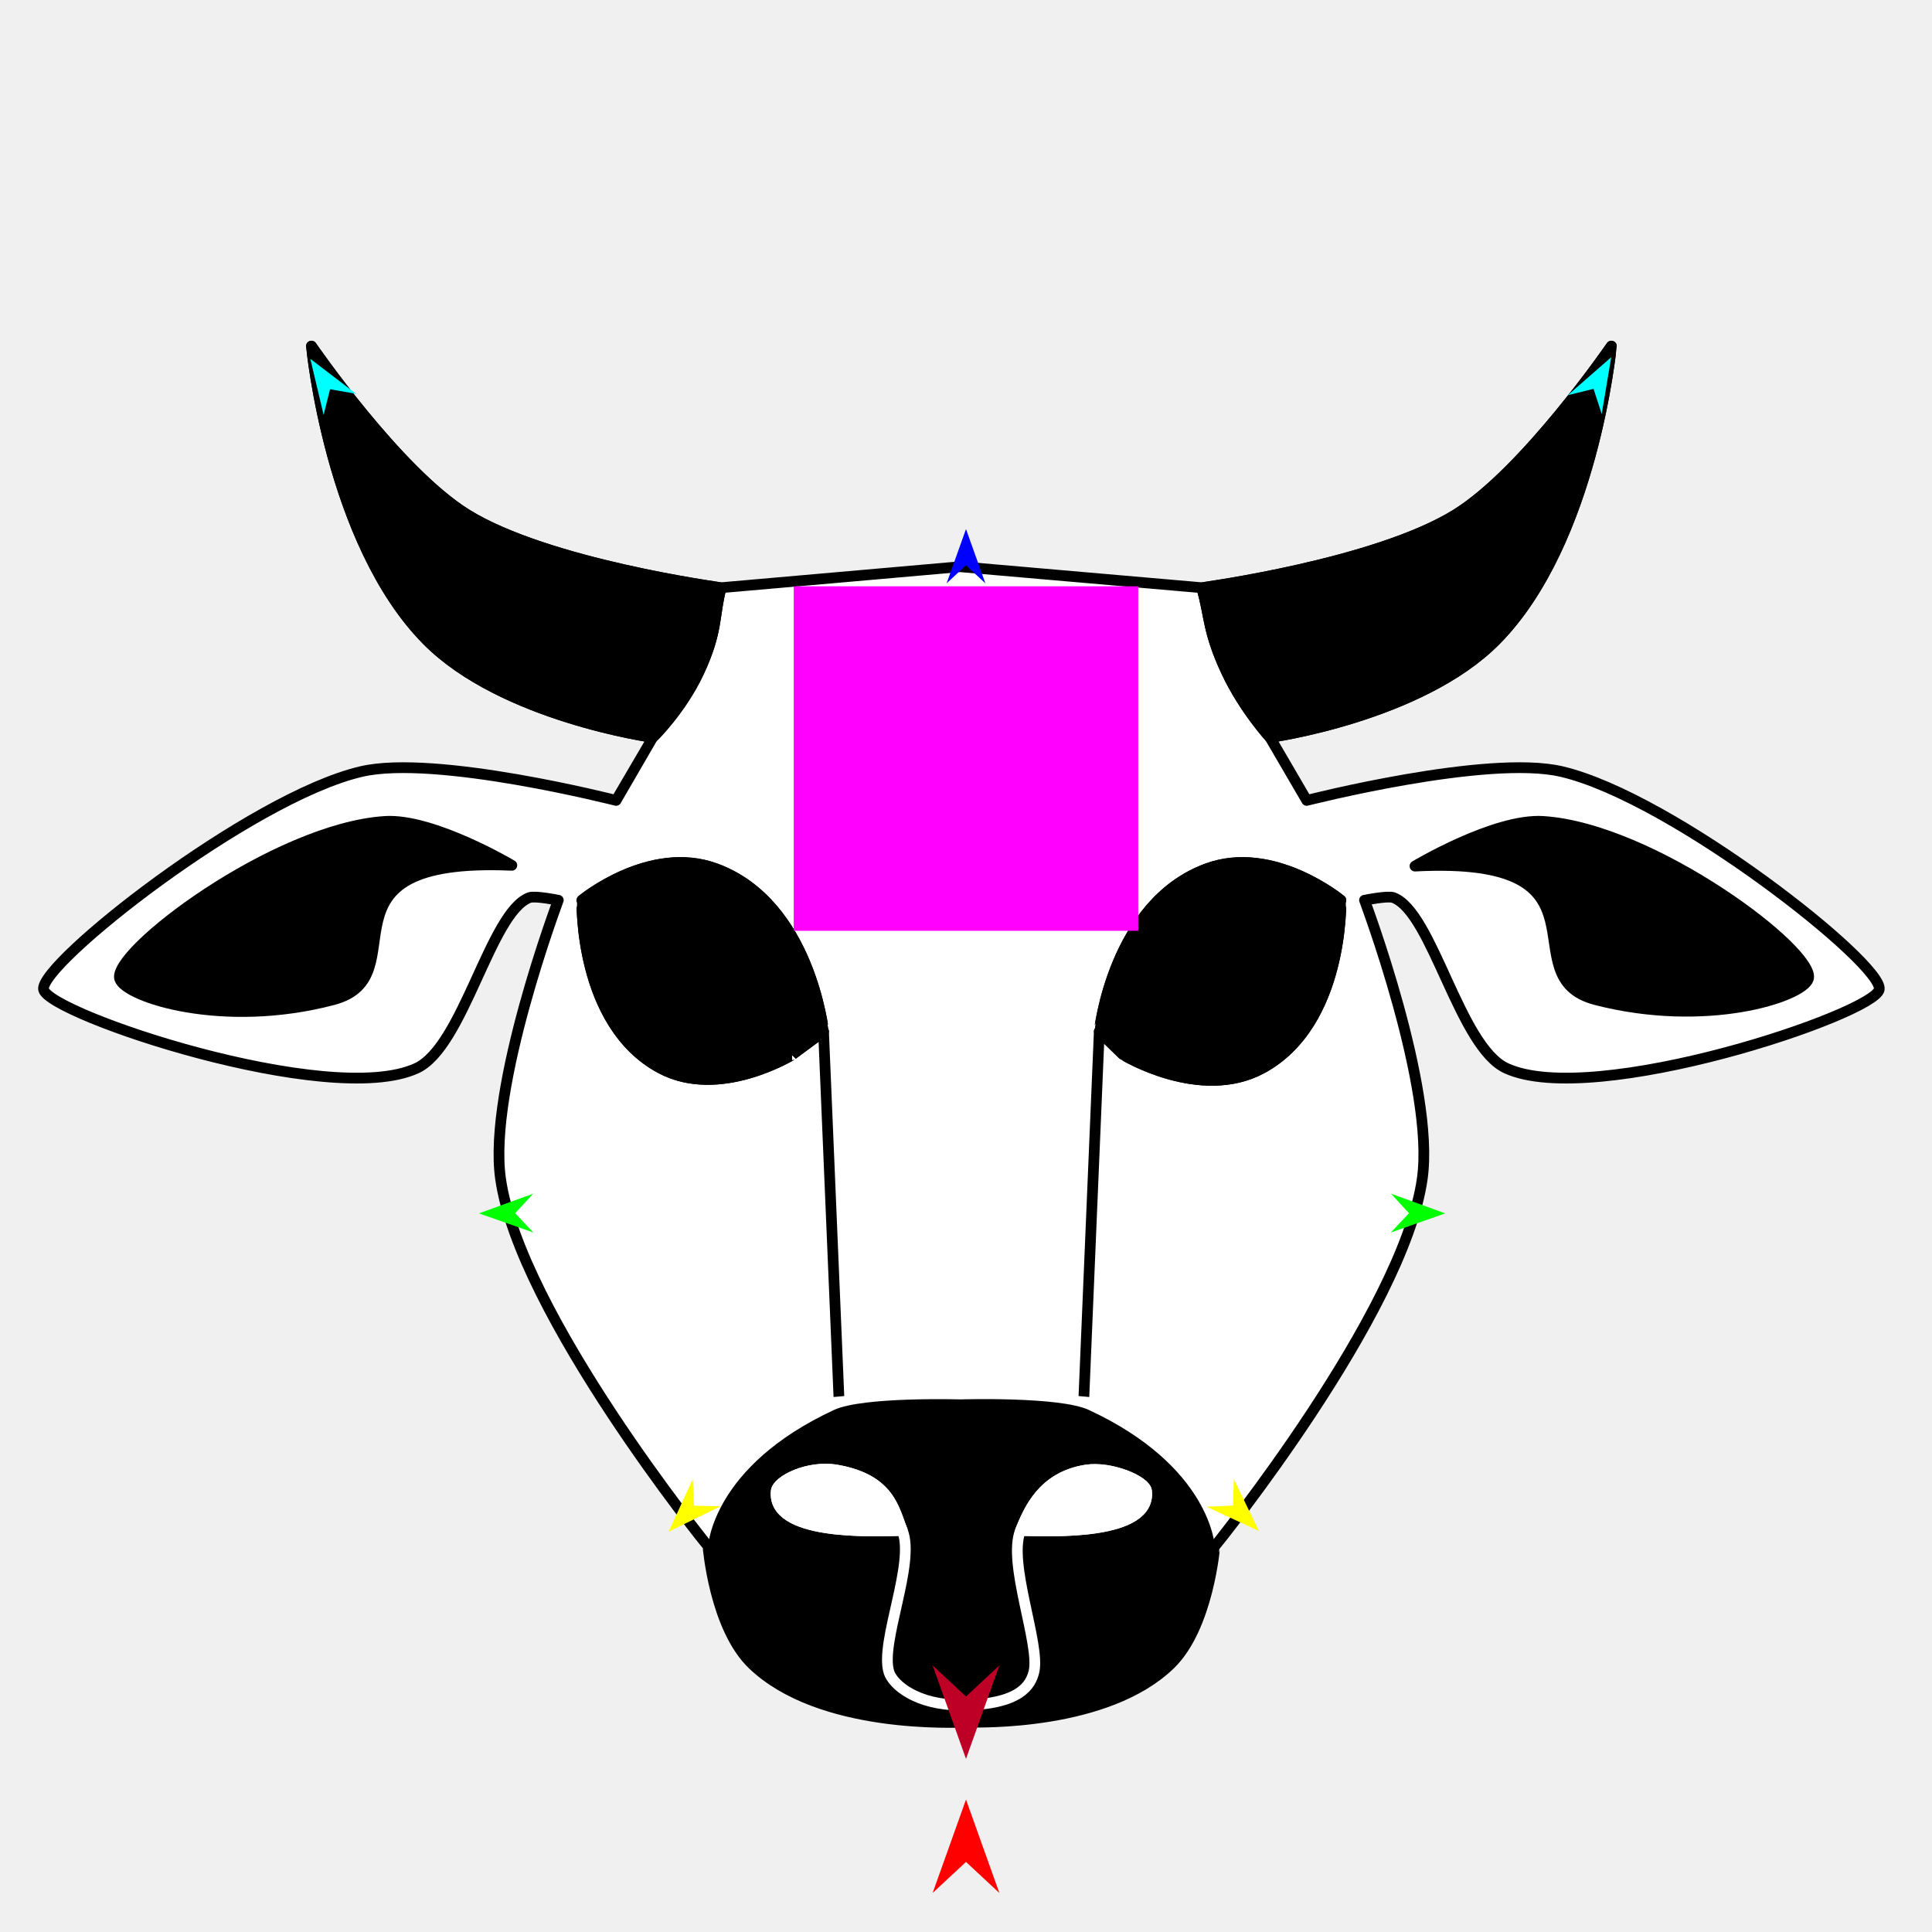
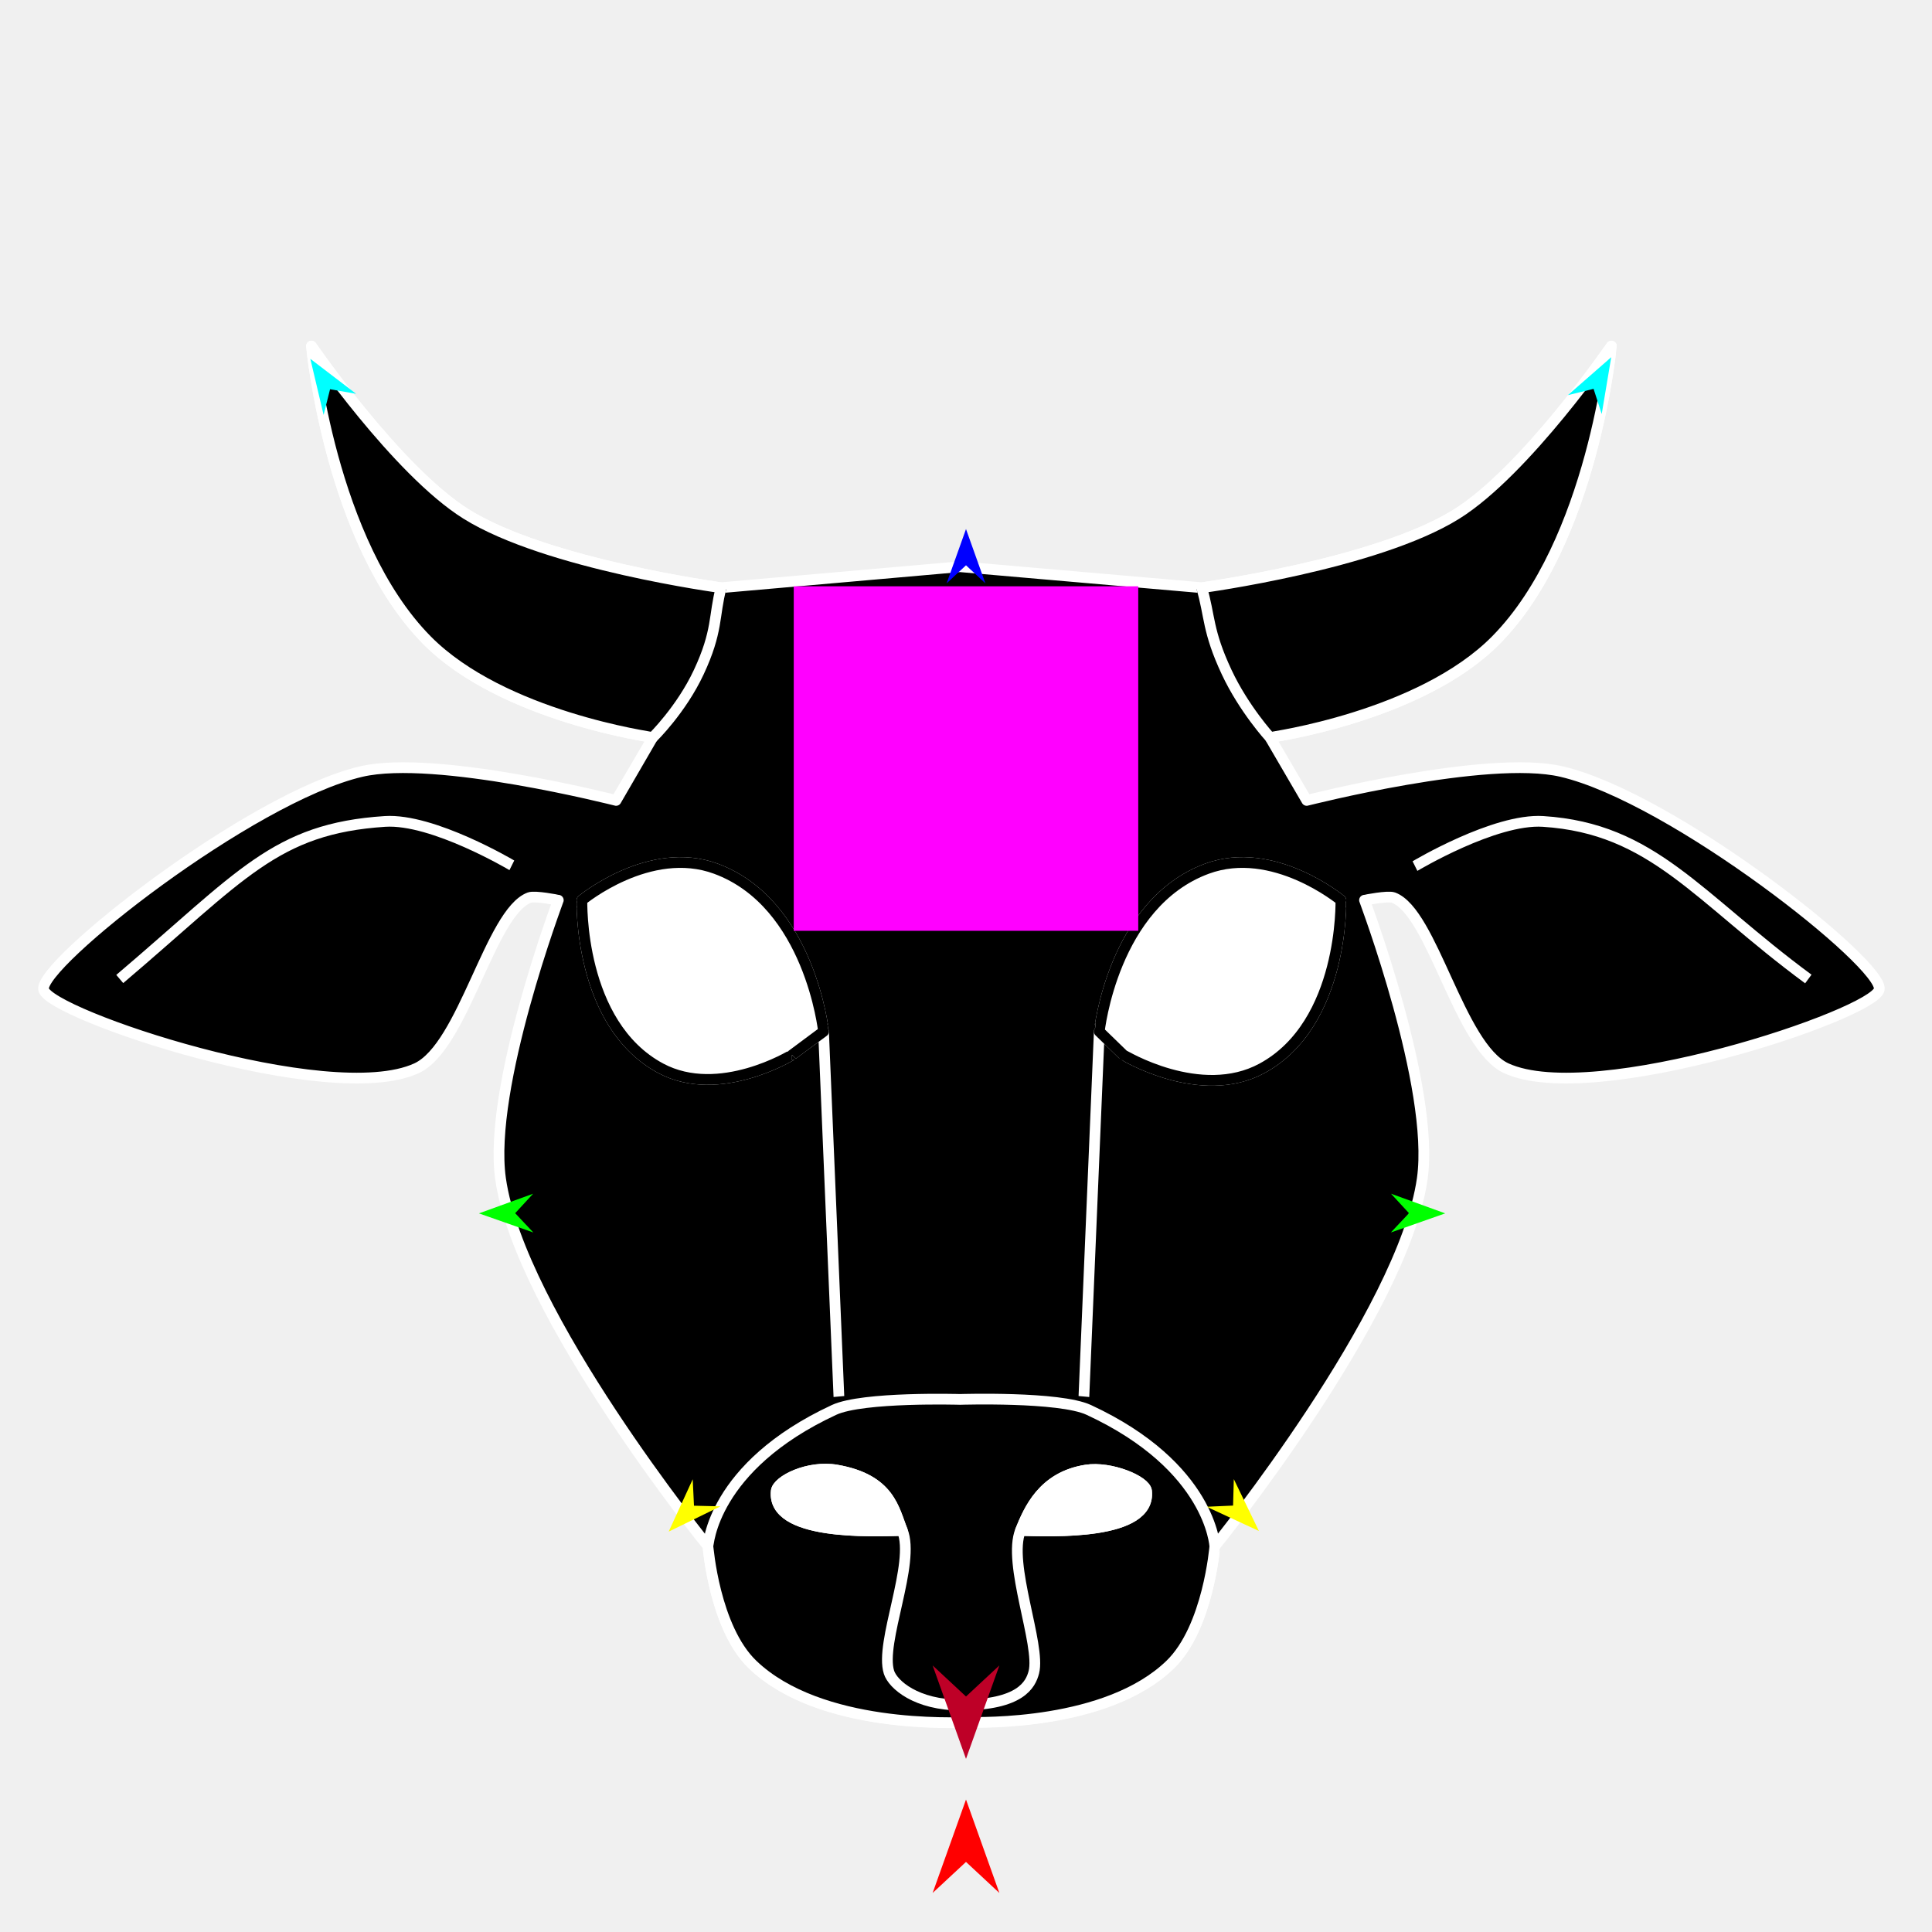
<svg xmlns="http://www.w3.org/2000/svg" version="1.1" id="Frame_0" width="720px" height="720px">
  <g id="cow_head2">
    <g id="cow_head_3">
-       <path fill="#ffffff" fill-rule="evenodd" stroke="none" d="M 357.799 211.194 C 357.799 211.194 447.828 219.022 447.837 219.023 C 447.846 219.020 512.802 210.310 542.768 191.620 C 568.603 175.507 600.503 128.992 600.509 128.985 C 600.505 128.996 593.623 202.016 557.448 238.596 C 529.302 267.057 473.291 274.803 473.282 274.807 C 473.283 274.809 486.982 298.293 486.983 298.295 C 486.993 298.294 554.275 281.083 581.914 287.530 C 623.457 297.220 702.205 359.479 700.333 368.759 C 698.481 377.938 593.972 413.076 561.362 398.119 C 543.851 390.088 533.860 339.965 519.279 334.506 C 517.213 333.732 508.515 335.484 508.514 335.484 C 508.516 335.495 534.821 405.307 530.045 439.223 C 522.953 489.584 452.738 576.223 452.730 576.237 C 452.728 576.241 450.280 606.546 436.092 620.277 C 412.473 643.134 365.217 641.764 360.735 641.807 C 355.984 641.853 305.641 644.389 280.484 620.277 C 266.231 606.615 263.848 576.241 263.847 576.237 C 263.839 576.223 193.624 489.584 186.532 439.223 C 181.756 405.307 208.061 335.495 208.063 335.484 C 208.062 335.484 199.364 333.732 197.298 334.506 C 182.716 339.965 172.726 390.088 155.215 398.119 C 122.605 413.076 18.096 377.938 16.244 368.759 C 14.372 359.479 93.120 297.220 134.663 287.530 C 162.302 281.083 229.584 298.294 229.593 298.295 C 229.595 298.293 243.293 274.809 243.295 274.807 C 243.286 274.803 187.274 267.057 159.129 238.596 C 122.954 202.016 116.072 128.996 116.068 128.985 C 116.074 128.992 147.974 175.507 173.809 191.620 C 203.775 210.310 268.731 219.020 268.740 219.023 C 268.749 219.022 357.790 211.194 357.799 211.194 M 295.144 393.141 C 295.145 393.140 302.987 387.325 306.908 384.418 C 306.904 384.412 301.854 336.685 266.783 323.740 C 242.063 314.616 216.876 335.483 216.871 335.484 C 216.874 335.491 215.520 381.678 246.231 398.119 C 268.058 409.805 295.139 393.141 295.144 393.141 M 418.583 393.072 C 418.582 393.071 412.640 387.303 409.669 384.418 C 409.673 384.412 414.723 336.685 449.794 323.740 C 474.514 314.616 499.701 335.483 499.706 335.484 C 499.703 335.491 500.956 381.491 470.346 398.119 C 447.332 410.621 418.588 393.073 418.583 393.072 Z" />
-       <path fill="none" stroke="#000000" stroke-width="4" stroke-linejoin="round" d="M 357.799 211.194 C 357.799 211.194 447.828 219.022 447.837 219.023 C 447.846 219.020 512.802 210.310 542.768 191.620 C 568.603 175.507 600.503 128.992 600.509 128.985 C 600.505 128.996 593.623 202.016 557.448 238.596 C 529.302 267.057 473.291 274.803 473.282 274.807 C 473.283 274.809 486.982 298.293 486.983 298.295 C 486.993 298.294 554.275 281.083 581.914 287.530 C 623.457 297.220 702.205 359.479 700.333 368.759 C 698.481 377.938 593.972 413.076 561.362 398.119 C 543.851 390.088 533.860 339.965 519.279 334.506 C 517.213 333.732 508.515 335.484 508.514 335.484 C 508.516 335.495 534.821 405.307 530.045 439.223 C 522.953 489.584 452.738 576.223 452.730 576.237 C 452.728 576.241 450.280 606.546 436.092 620.277 C 412.473 643.134 365.217 641.764 360.735 641.807 C 355.984 641.853 305.641 644.389 280.484 620.277 C 266.231 606.615 263.848 576.241 263.847 576.237 C 263.839 576.223 193.624 489.584 186.532 439.223 C 181.756 405.307 208.061 335.495 208.063 335.484 C 208.062 335.484 199.364 333.732 197.298 334.506 C 182.716 339.965 172.726 390.088 155.215 398.119 C 122.605 413.076 18.096 377.938 16.244 368.759 C 14.372 359.479 93.120 297.220 134.663 287.530 C 162.302 281.083 229.584 298.294 229.593 298.295 C 229.595 298.293 243.293 274.809 243.295 274.807 C 243.286 274.803 187.274 267.057 159.129 238.596 C 122.954 202.016 116.072 128.996 116.068 128.985 C 116.074 128.992 147.974 175.507 173.809 191.620 C 203.775 210.310 268.731 219.020 268.740 219.023 C 268.749 219.022 357.790 211.194 357.799 211.194 M 295.144 393.141 C 295.145 393.140 302.987 387.325 306.908 384.418 C 306.904 384.412 301.854 336.685 266.783 323.740 C 242.063 314.616 216.876 335.483 216.871 335.484 C 216.874 335.491 215.520 381.678 246.231 398.119 C 268.058 409.805 295.139 393.141 295.144 393.141 M 312.634 520.442 C 312.633 520.429 306.909 384.431 306.908 384.418 M 418.583 393.072 C 418.582 393.071 412.640 387.303 409.669 384.418 C 409.673 384.412 414.723 336.685 449.794 323.740 C 474.514 314.616 499.701 335.483 499.706 335.484 C 499.703 335.491 500.956 381.491 470.346 398.119 C 447.332 410.621 418.588 393.073 418.583 393.072 M 403.943 520.442 C 403.944 520.429 409.668 384.431 409.669 384.418 " />
+       <path fill="#000000" fill-rule="evenodd" stroke="none" d="M 357.799 211.194 C 357.799 211.194 447.828 219.022 447.837 219.023 C 447.846 219.020 512.802 210.310 542.768 191.620 C 568.603 175.507 600.503 128.992 600.509 128.985 C 600.505 128.996 593.623 202.016 557.448 238.596 C 529.302 267.057 473.291 274.803 473.282 274.807 C 473.283 274.809 486.982 298.293 486.983 298.295 C 486.993 298.294 554.275 281.083 581.914 287.530 C 623.457 297.220 702.205 359.479 700.333 368.759 C 698.481 377.938 593.972 413.076 561.362 398.119 C 543.851 390.088 533.860 339.965 519.279 334.506 C 517.213 333.732 508.515 335.484 508.514 335.484 C 508.516 335.495 534.821 405.307 530.045 439.223 C 522.953 489.584 452.738 576.223 452.730 576.237 C 452.728 576.241 450.280 606.546 436.092 620.277 C 412.473 643.134 365.217 641.764 360.735 641.807 C 355.984 641.853 305.641 644.389 280.484 620.277 C 266.231 606.615 263.848 576.241 263.847 576.237 C 263.839 576.223 193.624 489.584 186.532 439.223 C 181.756 405.307 208.061 335.495 208.063 335.484 C 208.062 335.484 199.364 333.732 197.298 334.506 C 182.716 339.965 172.726 390.088 155.215 398.119 C 122.605 413.076 18.096 377.938 16.244 368.759 C 14.372 359.479 93.120 297.220 134.663 287.530 C 162.302 281.083 229.584 298.294 229.593 298.295 C 229.595 298.293 243.293 274.809 243.295 274.807 C 243.286 274.803 187.274 267.057 159.129 238.596 C 122.954 202.016 116.072 128.996 116.068 128.985 C 116.074 128.992 147.974 175.507 173.809 191.620 C 203.775 210.310 268.731 219.020 268.740 219.023 C 268.749 219.022 357.790 211.194 357.799 211.194 M 295.144 393.141 C 295.145 393.140 302.987 387.325 306.908 384.418 C 306.904 384.412 301.854 336.685 266.783 323.740 C 242.063 314.616 216.876 335.483 216.871 335.484 C 216.874 335.491 215.520 381.678 246.231 398.119 C 268.058 409.805 295.139 393.141 295.144 393.141 M 418.583 393.072 C 418.582 393.071 412.640 387.303 409.669 384.418 C 409.673 384.412 414.723 336.685 449.794 323.740 C 474.514 314.616 499.701 335.483 499.706 335.484 C 499.703 335.491 500.956 381.491 470.346 398.119 C 447.332 410.621 418.588 393.073 418.583 393.072 Z" />
+       <path fill="none" stroke="#ffffff" stroke-width="4" stroke-linejoin="round" d="M 357.799 211.194 C 357.799 211.194 447.828 219.022 447.837 219.023 C 447.846 219.020 512.802 210.310 542.768 191.620 C 568.603 175.507 600.503 128.992 600.509 128.985 C 600.505 128.996 593.623 202.016 557.448 238.596 C 529.302 267.057 473.291 274.803 473.282 274.807 C 473.283 274.809 486.982 298.293 486.983 298.295 C 486.993 298.294 554.275 281.083 581.914 287.530 C 623.457 297.220 702.205 359.479 700.333 368.759 C 698.481 377.938 593.972 413.076 561.362 398.119 C 543.851 390.088 533.860 339.965 519.279 334.506 C 517.213 333.732 508.515 335.484 508.514 335.484 C 508.516 335.495 534.821 405.307 530.045 439.223 C 522.953 489.584 452.738 576.223 452.730 576.237 C 452.728 576.241 450.280 606.546 436.092 620.277 C 412.473 643.134 365.217 641.764 360.735 641.807 C 355.984 641.853 305.641 644.389 280.484 620.277 C 266.231 606.615 263.848 576.241 263.847 576.237 C 263.839 576.223 193.624 489.584 186.532 439.223 C 181.756 405.307 208.061 335.495 208.063 335.484 C 208.062 335.484 199.364 333.732 197.298 334.506 C 182.716 339.965 172.726 390.088 155.215 398.119 C 122.605 413.076 18.096 377.938 16.244 368.759 C 14.372 359.479 93.120 297.220 134.663 287.530 C 162.302 281.083 229.584 298.294 229.593 298.295 C 229.595 298.293 243.293 274.809 243.295 274.807 C 243.286 274.803 187.274 267.057 159.129 238.596 C 122.954 202.016 116.072 128.996 116.068 128.985 C 116.074 128.992 147.974 175.507 173.809 191.620 C 203.775 210.310 268.731 219.020 268.740 219.023 C 268.749 219.022 357.790 211.194 357.799 211.194 M 295.144 393.141 C 295.145 393.140 302.987 387.325 306.908 384.418 C 306.904 384.412 301.854 336.685 266.783 323.740 C 242.063 314.616 216.876 335.483 216.871 335.484 C 216.874 335.491 215.520 381.678 246.231 398.119 C 268.058 409.805 295.139 393.141 295.144 393.141 M 312.634 520.442 C 312.633 520.429 306.909 384.431 306.908 384.418 M 418.583 393.072 C 418.582 393.071 412.640 387.303 409.669 384.418 C 409.673 384.412 414.723 336.685 449.794 323.740 C 474.514 314.616 499.701 335.483 499.706 335.484 C 499.703 335.491 500.956 381.491 470.346 398.119 C 447.332 410.621 418.588 393.073 418.583 393.072 M 403.943 520.442 C 403.944 520.429 409.668 384.431 409.669 384.418 " />
      <path fill="none" stroke="#000000" stroke-width="4" stroke-linejoin="round" d="M 473.282 274.807 C 473.280 274.805 463.587 264.229 457.153 250.517 C 449.907 235.071 450.942 229.521 447.837 219.023 M 243.295 274.807 C 243.296 274.805 253.858 264.494 260.402 250.517 C 267.578 235.190 265.961 229.521 268.740 219.023 " />
-       <path fill="#000000" fill-rule="evenodd" stroke="#000000" stroke-width="4" stroke-linejoin="round" d="M 594.733 372.568 C 561.777 364.054 604.847 318.742 527.322 322.765 C 527.327 322.763 557.030 304.967 575.063 306.124 C 616.073 308.757 677.253 355.082 673.909 364.844 C 671.594 371.599 635.744 383.162 594.733 372.568 Z" />
-       <path fill="#000000" fill-rule="evenodd" stroke="none" d="M 452.730 576.327 C 452.728 576.332 450.280 606.637 436.092 620.367 C 412.473 643.224 365.217 641.854 360.735 641.898 C 355.984 641.944 305.641 644.479 280.484 620.367 C 266.231 606.705 263.848 576.332 263.847 576.327 C 263.950 576.127 265.237 546.623 310.823 525.436 C 321.552 520.450 357.794 521.522 357.799 521.522 C 357.804 521.522 394.800 520.352 405.754 525.436 C 451.304 546.577 452.725 576.224 452.730 576.327 Z" />
-       <path fill="none" stroke="#000000" stroke-width="1" stroke-linecap="butt" stroke-linejoin="round" d="M 295.144 393.141 C 295.145 393.140 302.987 387.325 306.908 384.418 " />
-       <path fill="none" stroke="#000000" stroke-width="1" stroke-linecap="butt" stroke-linejoin="round" d="M 306.908 384.418 C 306.904 384.412 301.854 336.685 266.783 323.740 " />
-       <path fill="none" stroke="#000000" stroke-width="1" stroke-linecap="butt" stroke-linejoin="round" d="M 266.783 323.740 C 242.063 314.616 216.876 335.483 216.871 335.484 " />
-       <path fill="none" stroke="#000000" stroke-width="1" stroke-linecap="butt" stroke-linejoin="round" d="M 216.871 335.484 C 216.874 335.491 215.520 381.678 246.231 398.119 " />
-       <path fill="none" stroke="#000000" stroke-width="1" stroke-linecap="butt" stroke-linejoin="round" d="M 246.231 398.119 C 268.058 409.805 295.139 393.141 295.144 393.141 " />
-       <path fill="none" stroke="#000000" stroke-width="1" stroke-linecap="butt" stroke-linejoin="round" d="M 418.583 393.072 C 418.582 393.071 412.640 387.303 409.669 384.418 " />
-       <path fill="none" stroke="#000000" stroke-width="1" stroke-linecap="butt" stroke-linejoin="round" d="M 409.669 384.418 C 409.673 384.412 414.723 336.685 449.794 323.740 " />
-       <path fill="none" stroke="#000000" stroke-width="1" stroke-linecap="butt" stroke-linejoin="round" d="M 449.794 323.740 C 474.514 314.616 499.701 335.483 499.706 335.484 " />
-       <path fill="none" stroke="#000000" stroke-width="1" stroke-linecap="butt" stroke-linejoin="round" d="M 499.706 335.484 C 499.703 335.491 500.956 381.491 470.346 398.119 " />
-       <path fill="none" stroke="#000000" stroke-width="1" stroke-linecap="butt" stroke-linejoin="round" d="M 470.346 398.119 C 447.332 410.621 418.588 393.073 418.583 393.072 " />
-       <path fill="#000000" fill-rule="evenodd" stroke="#000000" stroke-width="4" stroke-linejoin="round" d="M 295.144 393.141 C 295.145 393.140 302.987 387.325 306.908 384.418 C 306.904 384.412 301.854 336.685 266.783 323.740 C 242.063 314.616 216.876 335.483 216.871 335.484 C 216.874 335.491 215.520 381.678 246.231 398.119 C 268.058 409.805 295.139 393.141 295.144 393.141 M 418.583 393.072 C 418.582 393.071 412.640 387.303 409.669 384.418 C 409.673 384.412 414.723 336.685 449.794 323.740 C 474.514 314.616 499.701 335.483 499.706 335.484 C 499.703 335.491 500.956 381.491 470.346 398.119 C 447.332 410.621 418.588 393.073 418.583 393.072 Z" />
+       <path fill="none" stroke="#ffffff" stroke-width="4" stroke-linejoin="round" d="M 527.322 322.765 C 527.327 322.763 557.030 304.967 575.063 306.124 C 616.073 308.757 632.479 334.294 673.909 364.844 " />
+       <path fill="#000000" fill-rule="evenodd" stroke="#ffffff" stroke-width="4" stroke-linejoin="round" d="M 452.730 576.327 C 452.728 576.331 450.280 606.637 436.092 620.367 C 412.473 643.224 365.217 641.854 360.735 641.898 C 355.984 641.944 305.641 644.479 280.484 620.367 C 266.231 606.705 263.848 576.331 263.847 576.327 C 263.950 576.126 265.237 546.623 310.823 525.436 C 321.552 520.449 357.794 521.522 357.799 521.522 C 357.804 521.522 394.800 520.352 405.754 525.436 C 451.304 546.577 452.725 576.224 452.730 576.327 Z" />
+       <path fill="none" stroke="#ffffff" stroke-width="1" stroke-linecap="butt" stroke-linejoin="round" d="M 295.144 393.141 C 295.145 393.140 302.987 387.325 306.908 384.418 " />
+       <path fill="none" stroke="#ffffff" stroke-width="1" stroke-linecap="butt" stroke-linejoin="round" d="M 306.908 384.418 C 306.904 384.412 301.854 336.685 266.783 323.740 " />
+       <path fill="none" stroke="#ffffff" stroke-width="1" stroke-linecap="butt" stroke-linejoin="round" d="M 266.783 323.740 C 242.063 314.616 216.876 335.483 216.871 335.484 " />
+       <path fill="none" stroke="#ffffff" stroke-width="1" stroke-linecap="butt" stroke-linejoin="round" d="M 216.871 335.484 C 216.874 335.491 215.520 381.678 246.231 398.119 " />
+       <path fill="none" stroke="#ffffff" stroke-width="1" stroke-linecap="butt" stroke-linejoin="round" d="M 246.231 398.119 C 268.058 409.805 295.139 393.141 295.144 393.141 " />
+       <path fill="none" stroke="#ffffff" stroke-width="1" stroke-linecap="butt" stroke-linejoin="round" d="M 418.583 393.072 C 418.582 393.071 412.640 387.303 409.669 384.418 " />
+       <path fill="none" stroke="#ffffff" stroke-width="1" stroke-linecap="butt" stroke-linejoin="round" d="M 409.669 384.418 C 409.673 384.412 414.723 336.685 449.794 323.740 " />
+       <path fill="none" stroke="#ffffff" stroke-width="1" stroke-linecap="butt" stroke-linejoin="round" d="M 449.794 323.740 C 474.514 314.616 499.701 335.483 499.706 335.484 " />
+       <path fill="none" stroke="#ffffff" stroke-width="1" stroke-linecap="butt" stroke-linejoin="round" d="M 499.706 335.484 C 499.703 335.491 500.956 381.491 470.346 398.119 " />
+       <path fill="none" stroke="#ffffff" stroke-width="1" stroke-linecap="butt" stroke-linejoin="round" d="M 470.346 398.119 C 447.332 410.621 418.588 393.073 418.583 393.072 " />
+       <path fill="#ffffff" fill-rule="evenodd" stroke="#000000" stroke-width="4" stroke-linejoin="round" d="M 295.144 393.141 C 295.145 393.140 302.987 387.325 306.908 384.418 C 306.904 384.412 301.854 336.685 266.783 323.740 C 242.063 314.616 216.876 335.483 216.871 335.484 C 216.874 335.491 215.520 381.678 246.231 398.119 C 268.058 409.805 295.139 393.141 295.144 393.141 M 418.583 393.072 C 418.582 393.071 412.640 387.303 409.669 384.418 C 409.673 384.412 414.723 336.685 449.794 323.740 C 474.514 314.616 499.701 335.483 499.706 335.484 C 499.703 335.491 500.956 381.491 470.346 398.119 C 447.332 410.621 418.588 393.073 418.583 393.072 Z" />
      <path fill="#ffffff" fill-rule="evenodd" stroke="#ffffff" stroke-width="4" stroke-linejoin="round" d="M 289.292 555.685 C 287.531 572.293 324.779 570.650 336.268 570.365 C 333.140 562.743 331.786 551.329 311.802 547.855 C 301.160 546.006 289.699 551.844 289.292 555.685 M 404.775 547.855 C 388.561 550.381 383.436 562.743 380.308 570.365 C 391.798 570.650 429.046 572.293 427.285 555.685 C 426.877 551.844 413.882 546.436 404.775 547.855 Z" />
-       <path fill="#000000" fill-rule="evenodd" stroke="#000000" stroke-width="4" stroke-linejoin="round" d="M 124.147 372.568 C 156.874 363.944 113.633 319.135 190.749 322.477 C 190.745 322.475 161.314 304.963 143.471 306.124 C 102.464 308.794 41.290 355.079 44.626 364.844 C 46.943 371.630 83.010 383.407 124.147 372.568 Z" />
+       <path fill="none" stroke="#ffffff" stroke-width="4" stroke-linejoin="round" d="M 190.749 322.477 C 190.745 322.475 161.314 304.963 143.471 306.124 C 102.464 308.794 90.063 326.296 44.626 364.844 " />
      <path fill="none" stroke="#000000" stroke-width="1" stroke-linecap="butt" stroke-linejoin="round" d="M 159.129 238.596 C 122.954 202.016 116.072 128.996 116.068 128.985 " />
      <path fill="none" stroke="#000000" stroke-width="1" stroke-linecap="butt" stroke-linejoin="round" d="M 116.068 128.985 C 116.074 128.992 147.974 175.507 173.809 191.620 " />
      <path fill="none" stroke="#000000" stroke-width="1" stroke-linecap="butt" stroke-linejoin="round" d="M 173.809 191.620 C 203.775 210.310 268.731 219.020 268.740 219.023 " />
      <path fill="none" stroke="#000000" stroke-width="1" stroke-linecap="butt" stroke-linejoin="round" d="M 243.295 274.807 C 243.286 274.803 187.274 267.057 159.129 238.596 " />
      <path fill="none" stroke="#000000" stroke-width="1" stroke-linecap="butt" stroke-linejoin="round" d="M 447.837 219.023 C 447.846 219.020 512.802 210.310 542.768 191.620 " />
      <path fill="none" stroke="#000000" stroke-width="1" stroke-linecap="butt" stroke-linejoin="round" d="M 542.768 191.620 C 568.603 175.507 600.503 128.992 600.509 128.985 " />
      <path fill="none" stroke="#000000" stroke-width="1" stroke-linecap="butt" stroke-linejoin="round" d="M 600.509 128.985 C 600.505 128.996 593.623 202.016 557.448 238.596 " />
      <path fill="none" stroke="#000000" stroke-width="1" stroke-linecap="butt" stroke-linejoin="round" d="M 557.448 238.596 C 529.302 267.057 473.291 274.803 473.282 274.807 " />
-       <path fill="#000000" fill-rule="evenodd" stroke="#000000" stroke-width="4" stroke-linejoin="round" d="M 159.129 238.596 C 122.954 202.016 116.072 128.996 116.068 128.985 C 116.074 128.992 147.974 175.507 173.809 191.620 C 203.775 210.310 268.731 219.020 268.740 219.023 C 265.961 229.521 267.578 235.190 260.402 250.517 C 253.858 264.494 243.296 274.805 243.295 274.807 C 243.286 274.803 187.274 267.057 159.129 238.596 M 457.153 250.517 C 449.907 235.071 450.942 229.521 447.837 219.023 C 447.846 219.020 512.802 210.310 542.768 191.620 C 568.603 175.507 600.503 128.992 600.509 128.985 C 600.505 128.996 593.623 202.016 557.448 238.596 C 529.302 267.057 473.291 274.803 473.282 274.807 C 473.280 274.805 463.587 264.229 457.153 250.517 Z" />
+       <path fill="#000000" fill-rule="evenodd" stroke="#ffffff" stroke-width="4" stroke-linejoin="round" d="M 159.129 238.596 C 122.954 202.016 116.072 128.996 116.068 128.985 C 116.074 128.992 147.974 175.507 173.809 191.620 C 203.775 210.310 268.731 219.020 268.740 219.023 C 265.961 229.521 267.578 235.190 260.402 250.517 C 253.858 264.494 243.296 274.805 243.295 274.807 C 243.286 274.803 187.274 267.057 159.129 238.596 M 457.153 250.517 C 449.907 235.071 450.942 229.521 447.837 219.023 C 447.846 219.020 512.802 210.310 542.768 191.620 C 568.603 175.507 600.503 128.992 600.509 128.985 C 600.505 128.996 593.623 202.016 557.448 238.596 C 529.302 267.057 473.291 274.803 473.282 274.807 C 473.280 274.805 463.587 264.229 457.153 250.517 Z" />
      <path fill="none" stroke="#ffffff" stroke-width="4" stroke-linejoin="round" d="M 380.308 570.365 C 391.798 570.650 429.046 572.293 427.285 555.685 C 426.877 551.844 413.882 546.436 404.775 547.855 C 388.561 550.381 383.436 562.743 380.308 570.365 C 375.314 582.534 387.910 613.089 385.276 623.213 C 384.083 627.798 380.343 635.372 358.233 635.427 C 341.386 635.469 332.740 627.709 331.301 623.213 C 327.758 612.140 341.263 582.534 336.268 570.365 C 333.140 562.743 331.786 551.329 311.802 547.855 C 301.160 546.006 289.699 551.844 289.292 555.685 C 287.531 572.293 324.779 570.650 336.268 570.365 " />
    </g>
    <g id="specs">
      <path fill="#ff00ff" fill-rule="evenodd" stroke="none" d="M 295.808 346.884 C 295.821 346.884 424.179 346.884 424.192 346.884 C 424.192 346.871 424.192 218.512 424.192 218.499 C 424.179 218.499 295.821 218.499 295.808 218.499 C 295.808 218.512 295.808 346.871 295.808 346.884 Z" />
      <path fill="#ff0000" fill-rule="evenodd" stroke="none" d="M 360.000 670.637 C 360.001 670.640 372.432 705.446 372.433 705.450 C 372.432 705.449 360.001 693.883 360.000 693.882 C 359.999 693.883 347.568 705.449 347.567 705.450 C 347.568 705.446 359.999 670.640 360.000 670.637 Z" />
      <path fill="#0000ff" fill-rule="evenodd" stroke="none" d="M 360.000 197.167 C 360.001 197.169 367.221 217.387 367.222 217.389 C 367.221 217.388 360.001 210.670 360.000 210.669 C 359.999 210.670 352.779 217.388 352.778 217.389 C 352.779 217.387 359.999 197.169 360.000 197.167 Z" />
      <path fill="#00ff00" fill-rule="evenodd" stroke="none" d="M 178.493 452.189 C 178.495 452.188 198.676 444.865 198.678 444.865 C 198.677 444.865 191.996 452.120 191.995 452.121 C 191.996 452.122 198.750 459.308 198.751 459.309 C 198.749 459.308 178.495 452.190 178.493 452.189 Z" />
      <path fill="#ffff00" fill-rule="evenodd" stroke="none" d="M 249.195 570.794 C 249.195 570.792 258.156 551.283 258.157 551.281 C 258.157 551.282 258.629 561.133 258.629 561.134 C 258.630 561.134 268.489 561.373 268.490 561.373 C 268.488 561.374 249.197 570.793 249.195 570.794 Z" />
      <path fill="#ffff00" fill-rule="evenodd" stroke="none" d="M 469.158 570.555 C 469.157 570.553 459.807 551.227 459.806 551.225 C 459.806 551.226 459.532 561.085 459.532 561.086 C 459.531 561.086 449.678 561.523 449.677 561.523 C 449.679 561.524 469.156 570.554 469.158 570.555 Z" />
      <path fill="#00ff00" fill-rule="evenodd" stroke="none" d="M 538.589 452.189 C 538.587 452.188 518.405 444.865 518.403 444.865 C 518.404 444.865 525.086 452.120 525.086 452.121 C 525.086 452.122 518.331 459.308 518.331 459.309 C 518.333 459.308 538.587 452.190 538.589 452.189 Z" />
      <path fill="#00ffff" fill-rule="evenodd" stroke="none" d="M 600.456 133.124 C 600.455 133.126 596.911 154.300 596.911 154.302 C 596.911 154.301 593.878 144.916 593.877 144.915 C 593.876 144.916 584.298 147.265 584.297 147.265 C 584.298 147.263 600.454 133.125 600.456 133.124 Z" />
      <path fill="#00ffff" fill-rule="evenodd" stroke="none" d="M 115.652 133.730 C 115.652 133.732 120.600 154.623 120.601 154.625 C 120.601 154.624 123.001 145.057 123.002 145.056 C 123.003 145.057 132.716 146.762 132.717 146.762 C 132.715 146.761 115.653 133.731 115.652 133.730 Z" />
      <path fill="#be0027" fill-rule="evenodd" stroke="none" d="M 360.000 655.480 C 360.001 655.476 372.432 620.670 372.433 620.667 C 372.432 620.668 360.001 632.234 360.000 632.235 C 359.999 632.234 347.568 620.668 347.567 620.667 C 347.568 620.670 359.999 655.476 360.000 655.480 Z" />
    </g>
  </g>
</svg>
